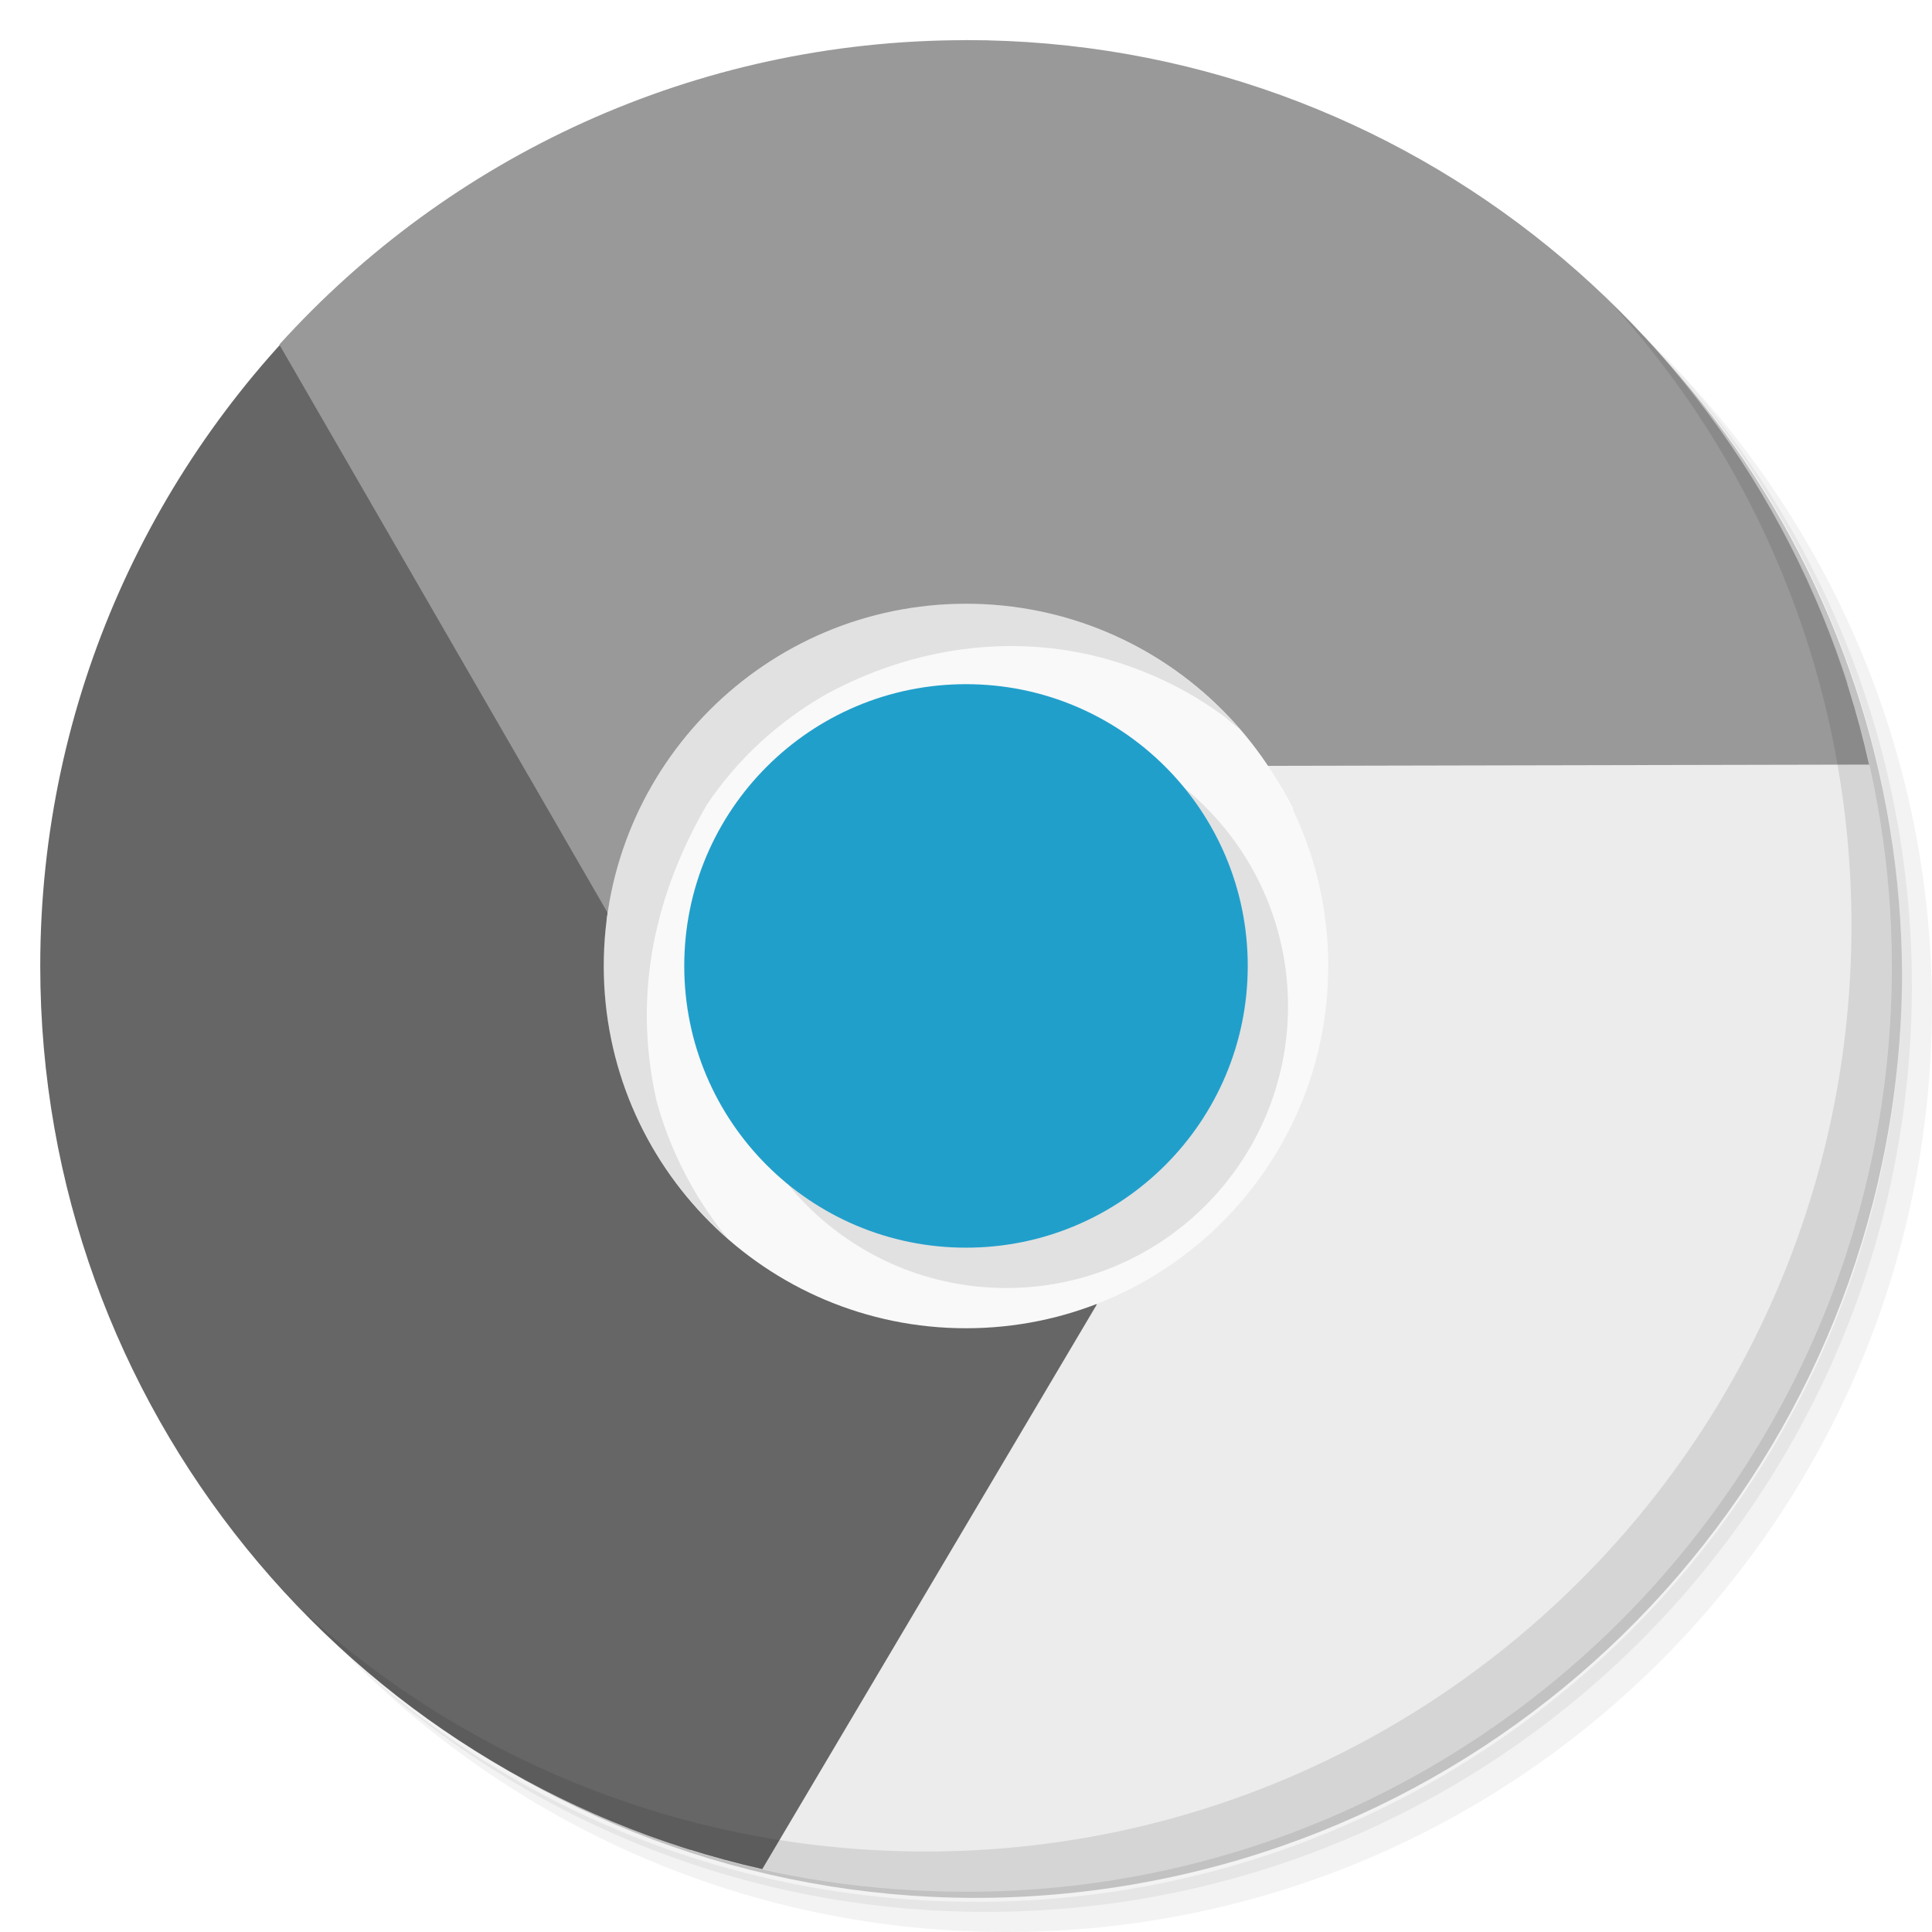
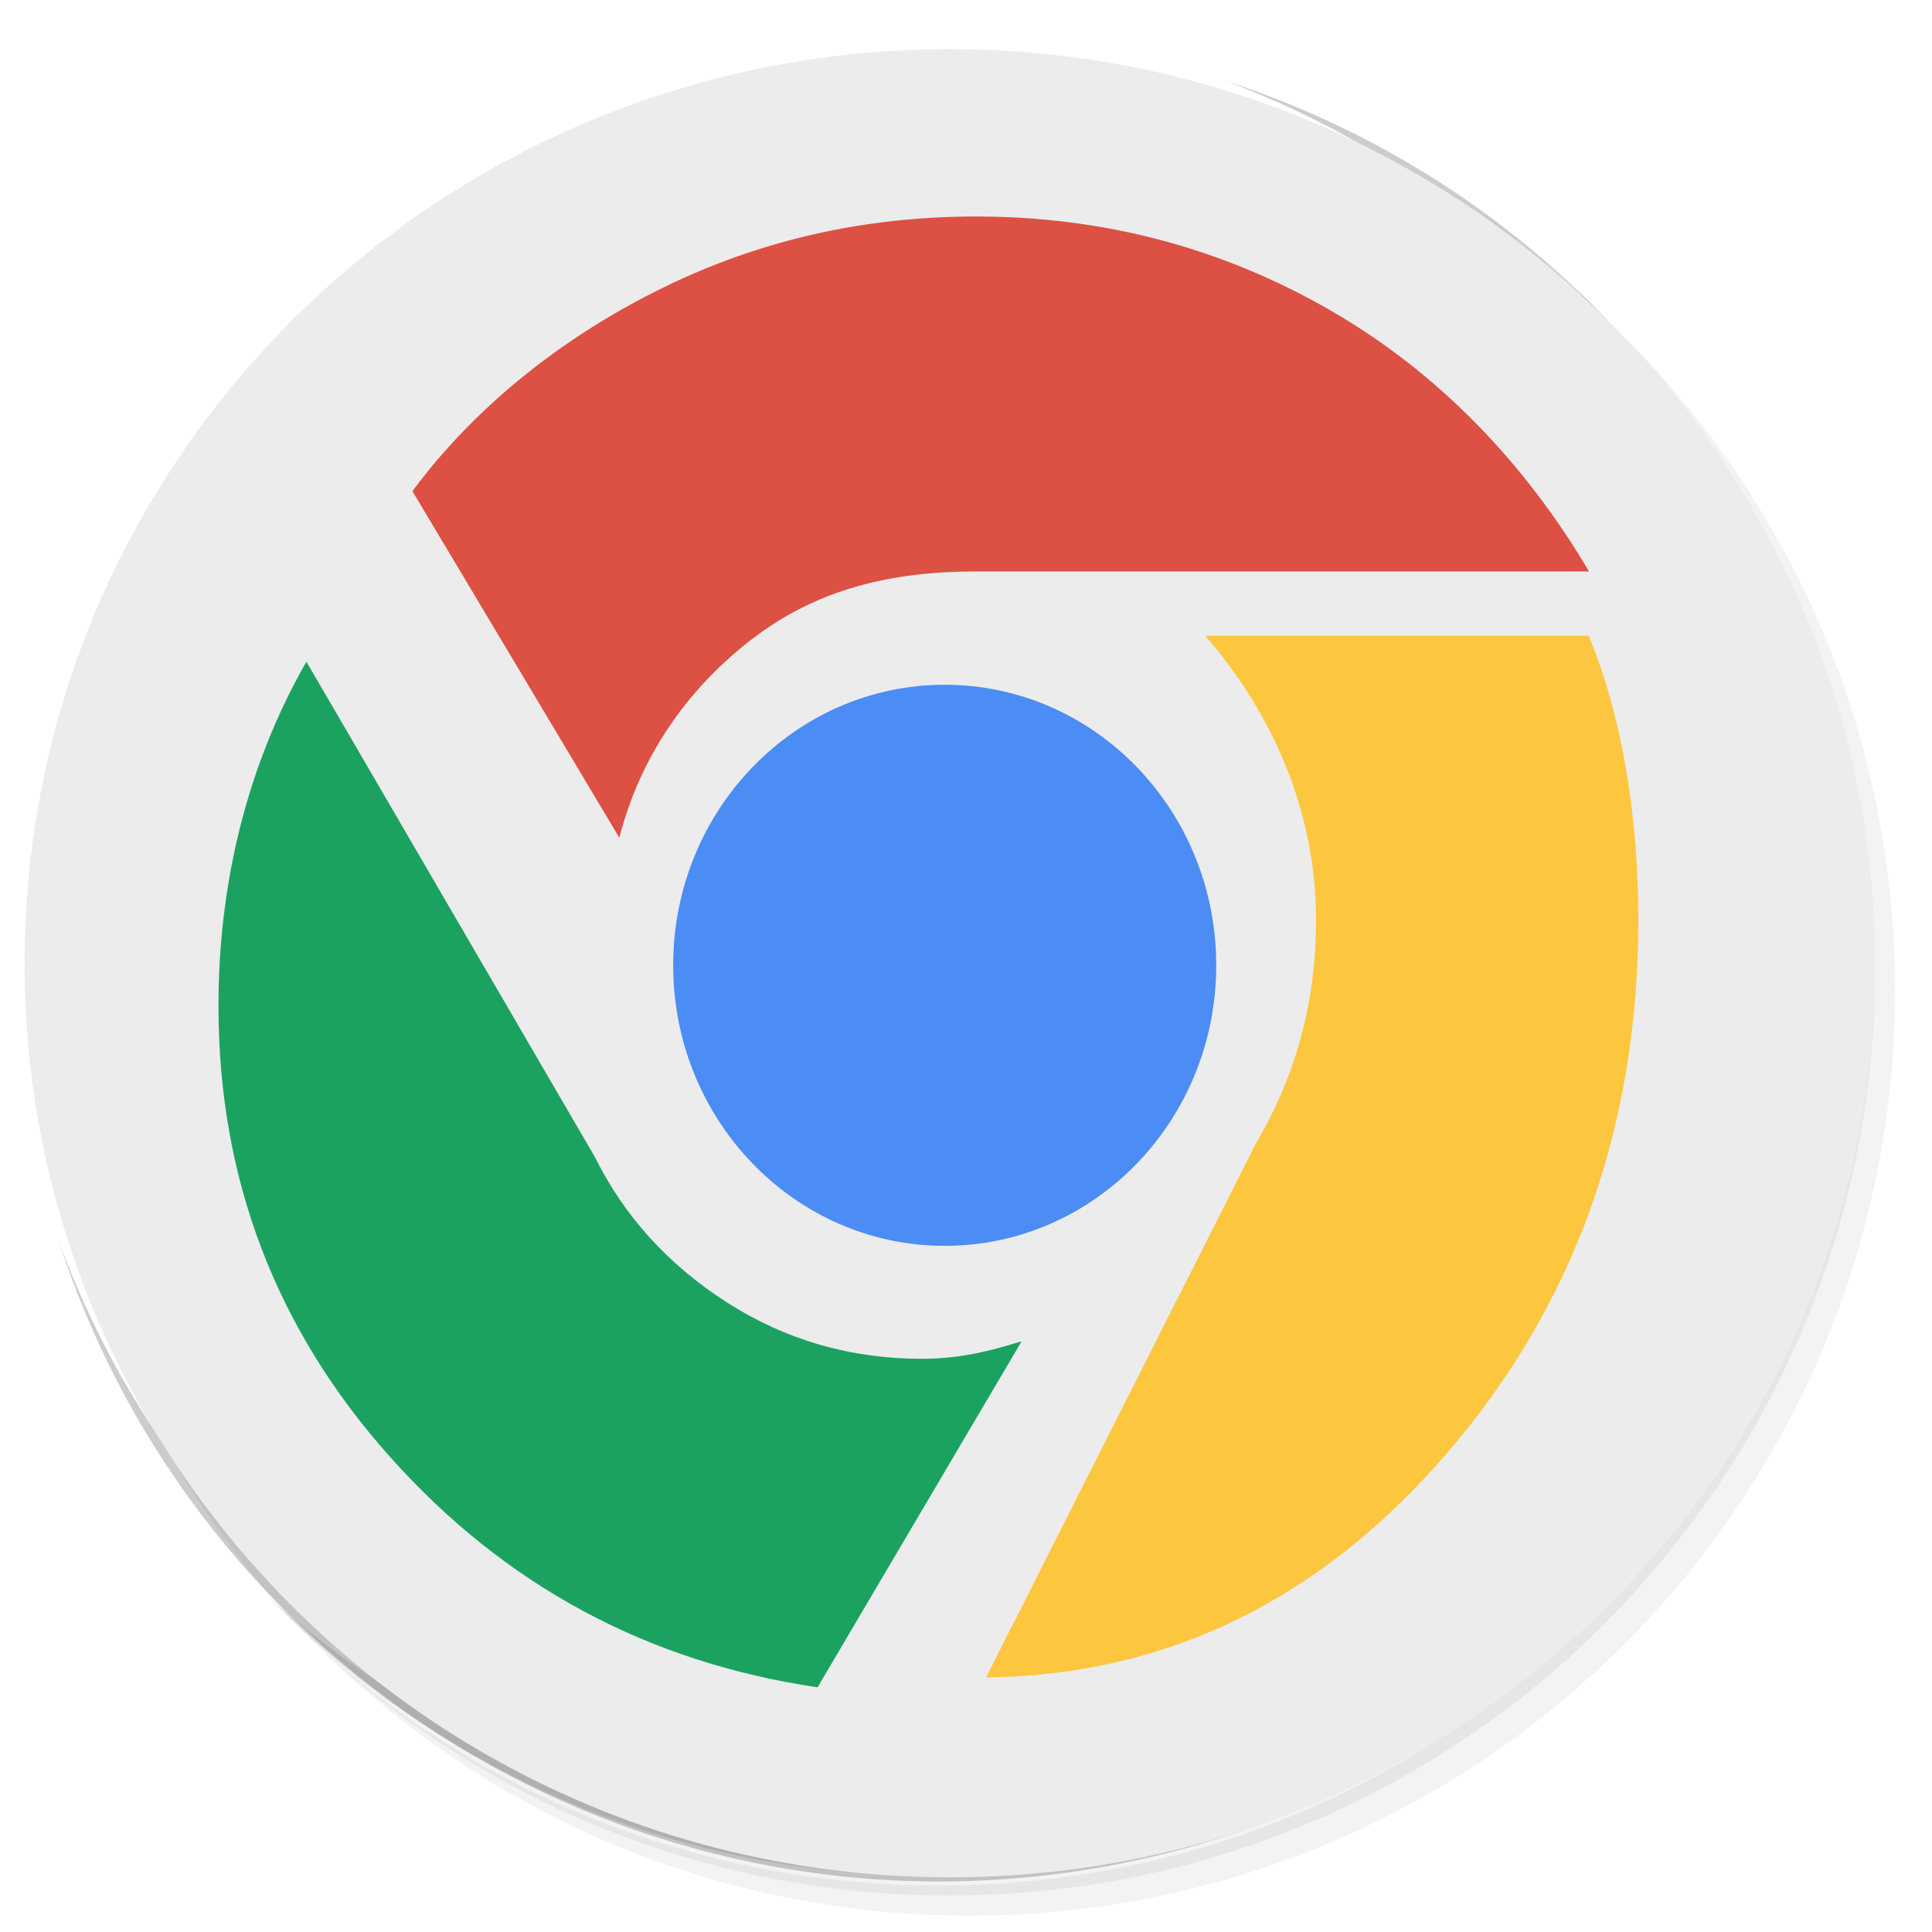
- <svg xmlns="http://www.w3.org/2000/svg" viewBox="0 0 48 48" version="1.1" id="svg28">
-   <defs id="defs32" />
-   <g id="g8">
-     <path d="m 36.31 5 c 5.859 4.062 9.688 10.831 9.688 18.5 c 0 12.426 -10.07 22.5 -22.5 22.5 c -7.669 0 -14.438 -3.828 -18.5 -9.688 c 1.037 1.822 2.306 3.499 3.781 4.969 c 4.085 3.712 9.514 5.969 15.469 5.969 c 12.703 0 23 -10.298 23 -23 c 0 -5.954 -2.256 -11.384 -5.969 -15.469 c -1.469 -1.475 -3.147 -2.744 -4.969 -3.781 z m 4.969 3.781 c 3.854 4.113 6.219 9.637 6.219 15.719 c 0 12.703 -10.297 23 -23 23 c -6.081 0 -11.606 -2.364 -15.719 -6.219 c 4.16 4.144 9.883 6.719 16.219 6.719 c 12.703 0 23 -10.298 23 -23 c 0 -6.335 -2.575 -12.06 -6.719 -16.219 z" style="opacity:0.05" id="path2" />
-     <path d="m 41.28 8.781 c 3.712 4.085 5.969 9.514 5.969 15.469 c 0 12.703 -10.297 23 -23 23 c -5.954 0 -11.384 -2.256 -15.469 -5.969 c 4.113 3.854 9.637 6.219 15.719 6.219 c 12.703 0 23 -10.298 23 -23 c 0 -6.081 -2.364 -11.606 -6.219 -15.719 z" style="opacity:0.1" id="path4" />
-     <path d="m 31.25 2.375 c 8.615 3.154 14.75 11.417 14.75 21.13 c 0 12.426 -10.07 22.5 -22.5 22.5 c -9.708 0 -17.971 -6.135 -21.12 -14.75 a 23 23 0 0 0 44.875 -7 a 23 23 0 0 0 -16 -21.875 z" style="opacity:0.2" id="path6" />
+ <svg xmlns="http://www.w3.org/2000/svg" xmlns:ns1="http://www.openswatchbook.org/uri/2009/osb" xmlns:xlink="http://www.w3.org/1999/xlink" viewBox="0 0 48 48" version="1.1" id="svg28">
+   <defs id="defs32">
+     <linearGradient id="linearGradient6929">
+       <stop style="stop-color:#ececec;stop-opacity:1;" offset="0" id="stop6925" />
+       <stop style="stop-color:#ececec;stop-opacity:0;" offset="1" id="stop6927" />
+     </linearGradient>
+     <linearGradient id="linearGradient6921" ns1:paint="solid">
+       <stop style="stop-color:#ececec;stop-opacity:1;" offset="0" id="stop6919" />
+     </linearGradient>
+     <radialGradient xlink:href="#linearGradient6929" id="radialGradient6933" cx="13.119" cy="36.61" fx="13.119" fy="36.61" r="22.271" gradientTransform="matrix(1,0,0,1.027397,0,-1.00302)" gradientUnits="userSpaceOnUse" />
+   </defs>
+   <g id="g8" transform="translate(-0.9152542,-0.4067797)">
+     <path d="m 36.31,5 c 5.859,4.062 9.688,10.831 9.688,18.5 0,12.426 -10.07,22.5 -22.5,22.5 -7.669,0 -14.438,-3.828 -18.5,-9.688 1.037,1.822 2.306,3.499 3.781,4.969 4.085,3.712 9.514,5.969 15.469,5.969 12.703,0 23,-10.298 23,-23 0,-5.954 -2.256,-11.384 -5.969,-15.469 C 39.81,7.306 38.132,6.037 36.31,5 Z m 4.969,3.781 c 3.854,4.113 6.219,9.637 6.219,15.719 0,12.703 -10.297,23 -23,23 -6.081,0 -11.606,-2.364 -15.719,-6.219 4.16,4.144 9.883,6.719 16.219,6.719 12.703,0 23,-10.298 23,-23 0,-6.335 -2.575,-12.06 -6.719,-16.219 z" style="opacity:0.05" id="path2" />
+     <path d="m 41.28,8.781 c 3.712,4.085 5.969,9.514 5.969,15.469 0,12.703 -10.297,23 -23,23 -5.954,0 -11.384,-2.256 -15.469,-5.969 4.113,3.854 9.637,6.219 15.719,6.219 12.703,0 23,-10.298 23,-23 0,-6.081 -2.364,-11.606 -6.219,-15.719 z" style="opacity:0.1" id="path4" />
+     <path d="M 31.25,2.375 C 39.865,5.529 46,13.792 46,23.505 c 0,12.426 -10.07,22.5 -22.5,22.5 -9.708,0 -17.971,-6.135 -21.12,-14.75 a 23,23 0 0 0 44.875,-7 23,23 0 0 0 -16,-21.875 z" style="opacity:0.2" id="path6" />
  </g>
-   <path d="m 29.563 16.998 c 1.027 0.824 1.973 1.898 2.563 3.094 -4.9 12.333 0 0 -4.9 12.333 -0.879 0.371 -1.365 0.493 -2.358 0.575 l -7.711 12.969 c 2.161 0.672 4.462 1.031 6.844 1.031 12.703 0 23 -10.297 23 -23 0 -2.441 -0.389 -4.793 -1.094 -7 z" style="fill:#ececec;fill-opacity:1;stroke:none;fill-rule:nonzero" id="path10" />
-   <path d="M 8.281,7.219 C 3.803,11.416 1,17.379 1,24 1,34.961 8.674,44.13 18.938,46.438 L 27.251,32.408 15.07,22.907 c 0.167,-1.309 0.207,-2.648 0.257,-3.42 L 8.282,7.223" style="fill:#666666;fill-opacity:1;stroke:none;fill-rule:nonzero" id="path12" />
-   <path d="m 24,0.998 c -6.764,0 -12.854,2.915 -17.06,7.563 l 8.14,14.09 16.4,-3.624 14.957,-0.031 C 44.15,8.703 34.981,0.996 23.999,0.996" style="fill:#999999;fill-opacity:1;stroke:none;fill-rule:nonzero" id="path14" />
-   <g id="g18">
-     <path d="m 40.03 7.531 c 3.712 4.084 5.969 9.514 5.969 15.469 0 12.703 -10.297 23 -23 23 c -5.954 0 -11.384 -2.256 -15.469 -5.969 4.178 4.291 10.01 6.969 16.469 6.969 c 12.703 0 23 -10.298 23 -23 0 -6.462 -2.677 -12.291 -6.969 -16.469 z" style="opacity:0.1" id="path16" />
+   <g id="g18" transform="translate(-0.9152542,-0.4067797)">
+     <path d="m 40.03,7.531 c 3.712,4.084 5.969,9.514 5.969,15.469 0,12.703 -10.297,23 -23,23 C 17.045,46 11.615,43.744 7.53,40.031 11.708,44.322 17.54,47 23.999,47 c 12.703,0 23,-10.298 23,-23 0,-6.462 -2.677,-12.291 -6.969,-16.469 z" style="opacity:0.1" id="path16" />
  </g>
-   <path d="m 33 24 c 0 4.973 -4.03 9 -9 9 -4.969 0 -9 -4.03 -9 -9 0 -4.969 4.03 -9 9 -9 4.973 0 9 4.03 9 9 m 0 0" style="fill:#f9f9f9;fill-opacity:1;stroke:none;fill-rule:nonzero" id="path20" />
-   <path d="m 32 25 c 0 3.867 -3.133 7 -7 7 -3.867 0 -7 -3.133 -7 -7 0 -3.867 3.133 -7 7 -7 3.867 0 7 3.133 7 7 m 0 0" style="fill:#000;fill-opacity:0.098;stroke:none;fill-rule:nonzero" id="path22" />
-   <path d="m 24 15 c -4.97 0 -9 4.03 -9 9 0 2.701 1.196 5.118 3.08 6.768 -0.082 -0.098 -0.163 -0.199 -0.24 -0.301 -0.703 -0.934 -1.234 -2.02 -1.531 -3.125 -0.612 -2.722 0.002 -5.192 1.25 -7.346 0.738 -1.102 1.738 -2.043 2.969 -2.75 2.186 -1.182 4.604 -1.494 6.844 -0.906 1.113 0.301 2.162 0.797 3.096 1.5 0.105 0.101 0.224 0.185 0.336 0.278 -1.65 -1.906 -4.082 -3.117 -6.803 -3.117 z" style="fill:#000;fill-opacity:0.098;stroke:none;fill-rule:nonzero" id="path24" />
-   <path d="m 31 23.998 c 0 3.867 -3.133 7 -7 7 -3.867 0 -7 -3.133 -7 -7 0 -3.867 3.133 -7 7 -7 3.867 0 7 3.133 7 7 m 0 0" style="fill:#219fcb;fill-opacity:1;stroke:none;fill-rule:nonzero" id="path26" />
+   <ellipse style="opacity:1;fill:#ececec;fill-opacity:1;stroke:#ffcd41;stroke-width:0;stroke-miterlimit:4;stroke-dasharray:none;stroke-opacity:1" id="path6935" cx="23.596" cy="23.931" rx="22.985" ry="22.71" />
+   <g id="g6883" transform="matrix(2.967995,0,0,2.897004,-149.6666,-53.65641)" style="fill:#ff5555">
+     <g id="g6852" style="fill:#ff5555" />
+     <g id="g6864" transform="matrix(0.7966637,0,0,0.8180579,45.64003,14.51098)" style="fill:#536dfe;fill-opacity:0.784">
+       <g id="g6862" style="fill:#536dfe;fill-opacity:0.784">
+         <path id="path6854" d="m 15.696,19.147 c -0.751,0 -1.434,-0.198 -2.051,-0.592 -0.616,-0.395 -1.078,-0.903 -1.386,-1.524 L 9.228,11.839 c -0.636,1.11 -0.924,2.352 -0.924,3.612 0,1.806 0.601,3.382 1.805,4.727 1.204,1.345 2.7,2.149 4.49,2.413 l 2.144,-3.627 c -0.215,0.062 -0.575,0.183 -1.046,0.183 z" style="fill:#1ba261;fill-opacity:1;stroke-width:0.769" />
+         <path id="path6856" d="m 13.907,11.605 c 0.692,-0.533 1.478,-0.712 2.357,-0.712 0.117,0 6.441,0 6.441,0 C 22.04,9.77 21.137,8.819 19.996,8.161 18.854,7.502 17.609,7.172 16.263,7.172 c -1.171,0 -2.264,0.247 -3.279,0.742 -1.015,0.494 -1.954,1.213 -2.642,2.137 l 2.174,3.633 c 0.215,-0.833 0.697,-1.545 1.39,-2.079 z" style="fill:#dd5044;fill-opacity:1;stroke-width:0.786" />
+         <path id="path6858" d="m 22.701,11.567 h -4.029 c 0.704,0.807 1.165,1.841 1.165,2.978 0,0.848 -0.207,1.624 -0.623,2.327 l -2.844,5.615 c 1.896,-0.021 3.512,-0.807 4.849,-2.358 1.335,-1.551 2.004,-3.412 2.004,-5.584 0,-1.013 -0.149,-2.079 -0.521,-2.978 z" style="fill:#fdc63f;fill-opacity:1;stroke-width:0.781" />
+         <ellipse id="circle6860" cy="15.022" cx="15.935" style="fill:#4c8cf5;fill-opacity:1;stroke-width:0.813" rx="2.853" ry="2.941" />
+       </g>
+     </g>
+   </g>
</svg>
